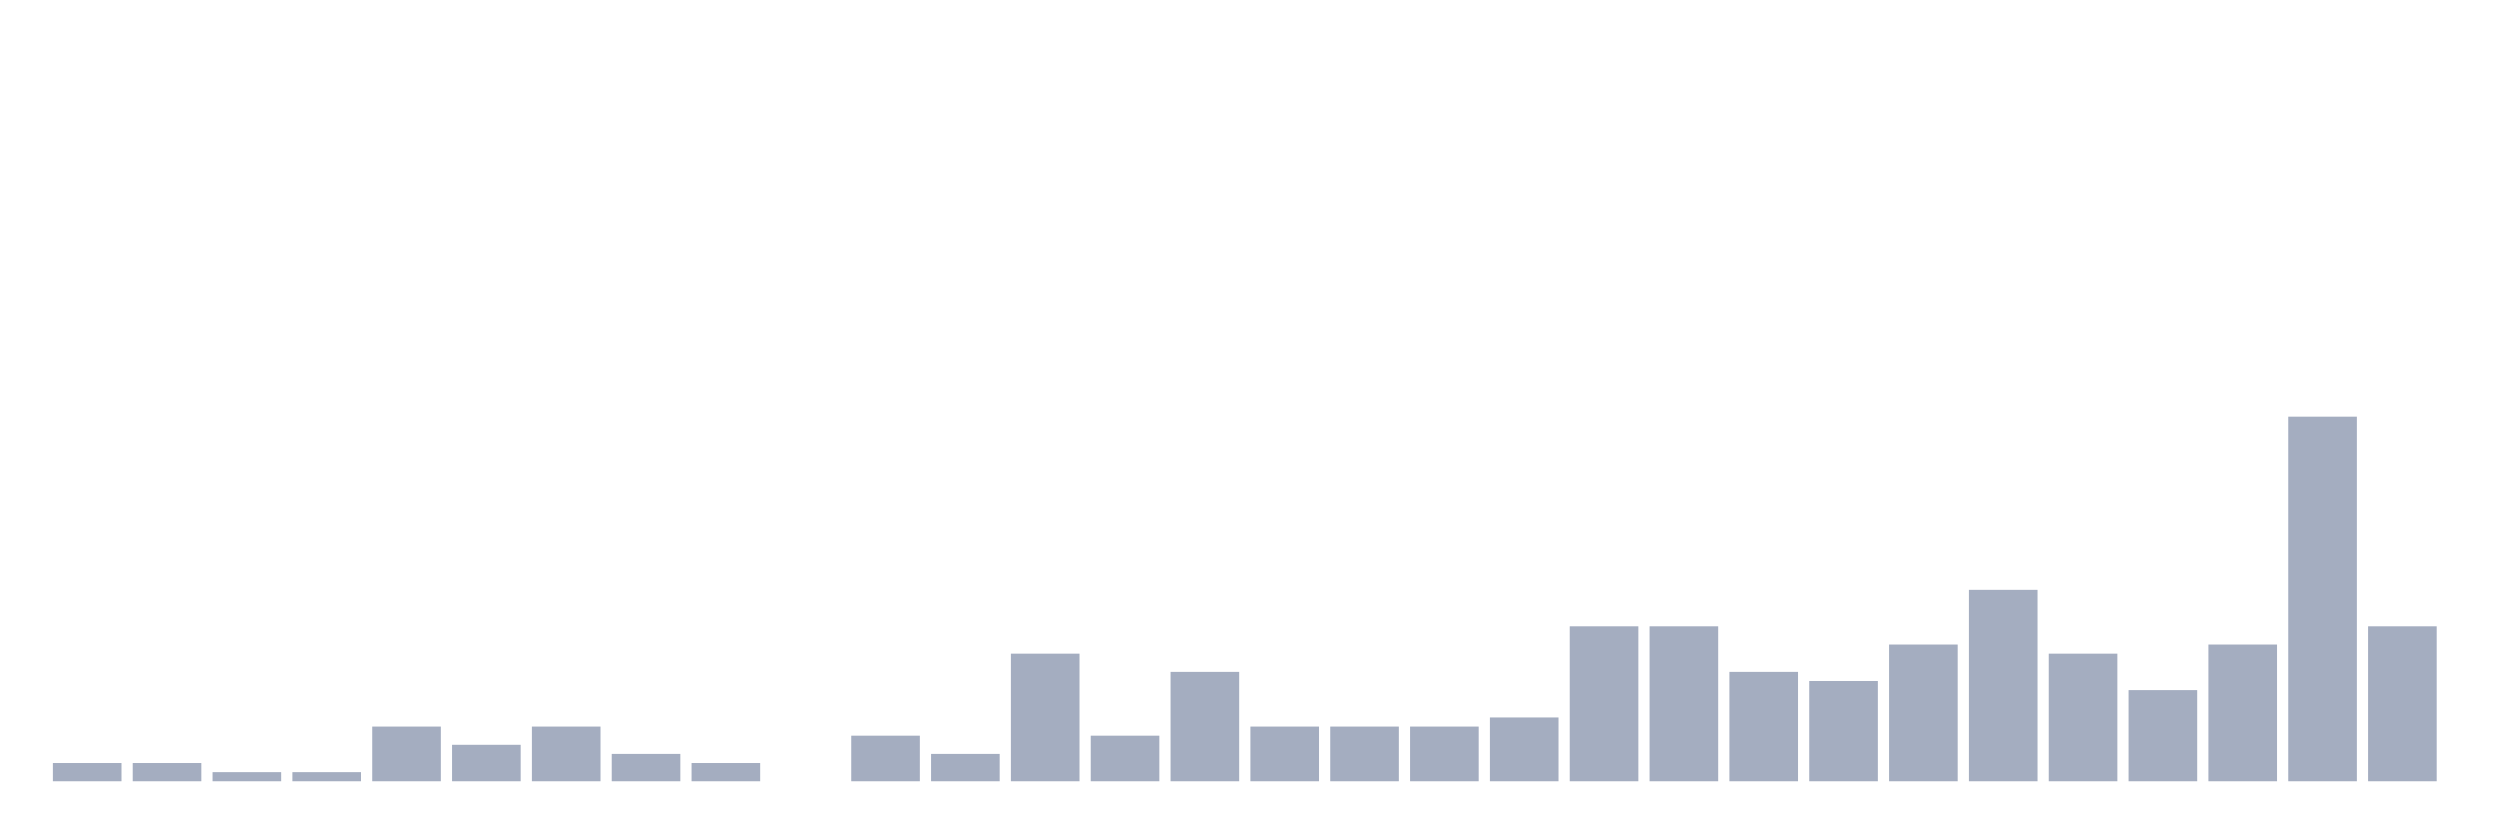
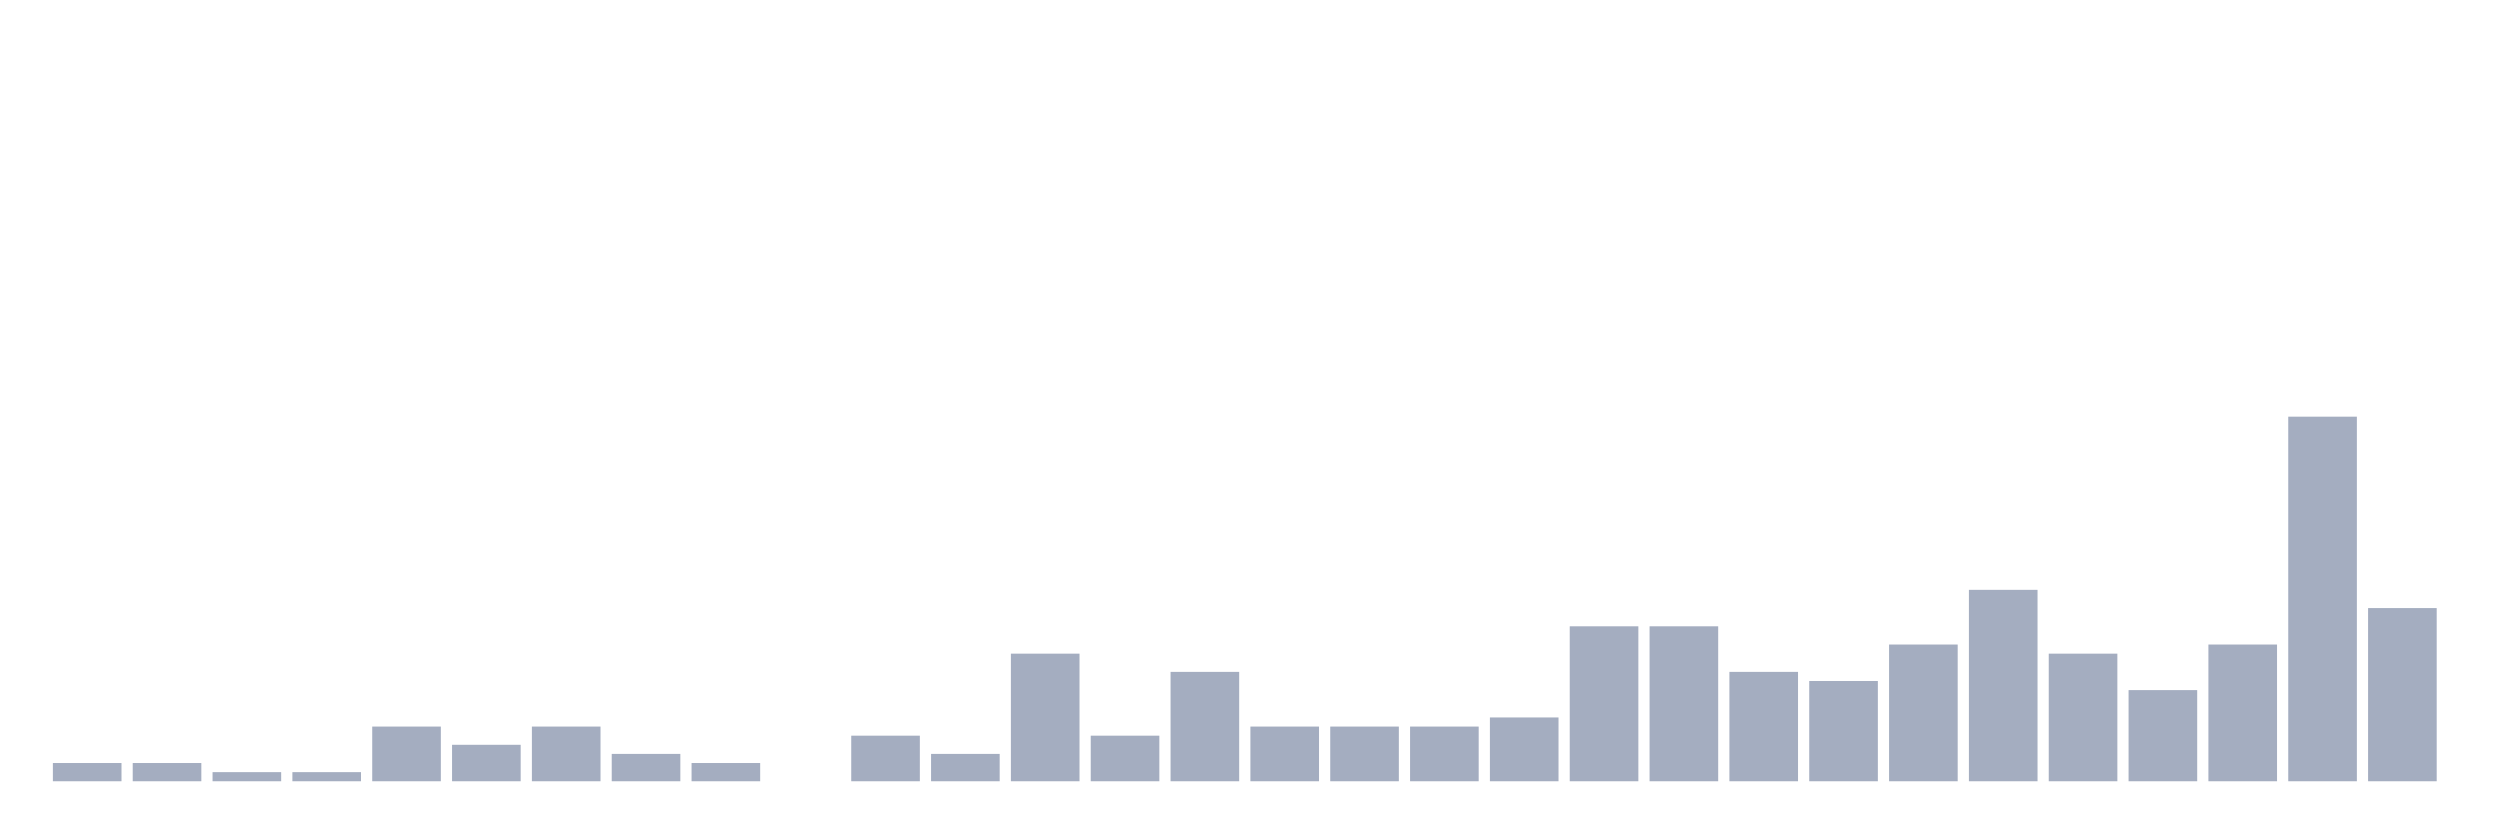
<svg xmlns="http://www.w3.org/2000/svg" viewBox="0 0 480 160">
  <g transform="translate(10,10)">
    <rect class="bar" x="0.153" width="13.175" y="136.5" height="3.5" fill="rgb(164,173,192)" />
    <rect class="bar" x="15.482" width="13.175" y="136.5" height="3.5" fill="rgb(164,173,192)" />
    <rect class="bar" x="30.81" width="13.175" y="138.25" height="1.75" fill="rgb(164,173,192)" />
    <rect class="bar" x="46.138" width="13.175" y="138.25" height="1.75" fill="rgb(164,173,192)" />
    <rect class="bar" x="61.466" width="13.175" y="129.5" height="10.5" fill="rgb(164,173,192)" />
    <rect class="bar" x="76.794" width="13.175" y="133" height="7" fill="rgb(164,173,192)" />
    <rect class="bar" x="92.123" width="13.175" y="129.5" height="10.5" fill="rgb(164,173,192)" />
    <rect class="bar" x="107.451" width="13.175" y="134.75" height="5.25" fill="rgb(164,173,192)" />
    <rect class="bar" x="122.779" width="13.175" y="136.5" height="3.5" fill="rgb(164,173,192)" />
    <rect class="bar" x="138.107" width="13.175" y="140" height="0" fill="rgb(164,173,192)" />
    <rect class="bar" x="153.436" width="13.175" y="131.25" height="8.75" fill="rgb(164,173,192)" />
    <rect class="bar" x="168.764" width="13.175" y="134.75" height="5.25" fill="rgb(164,173,192)" />
    <rect class="bar" x="184.092" width="13.175" y="115.5" height="24.5" fill="rgb(164,173,192)" />
    <rect class="bar" x="199.42" width="13.175" y="131.25" height="8.75" fill="rgb(164,173,192)" />
    <rect class="bar" x="214.748" width="13.175" y="119" height="21" fill="rgb(164,173,192)" />
    <rect class="bar" x="230.077" width="13.175" y="129.5" height="10.5" fill="rgb(164,173,192)" />
    <rect class="bar" x="245.405" width="13.175" y="129.5" height="10.5" fill="rgb(164,173,192)" />
    <rect class="bar" x="260.733" width="13.175" y="129.5" height="10.5" fill="rgb(164,173,192)" />
    <rect class="bar" x="276.061" width="13.175" y="127.75" height="12.25" fill="rgb(164,173,192)" />
    <rect class="bar" x="291.39" width="13.175" y="110.25" height="29.75" fill="rgb(164,173,192)" />
    <rect class="bar" x="306.718" width="13.175" y="110.25" height="29.75" fill="rgb(164,173,192)" />
    <rect class="bar" x="322.046" width="13.175" y="119" height="21" fill="rgb(164,173,192)" />
    <rect class="bar" x="337.374" width="13.175" y="120.75" height="19.25" fill="rgb(164,173,192)" />
    <rect class="bar" x="352.702" width="13.175" y="113.75" height="26.25" fill="rgb(164,173,192)" />
    <rect class="bar" x="368.031" width="13.175" y="103.25" height="36.75" fill="rgb(164,173,192)" />
    <rect class="bar" x="383.359" width="13.175" y="115.5" height="24.5" fill="rgb(164,173,192)" />
    <rect class="bar" x="398.687" width="13.175" y="122.5" height="17.5" fill="rgb(164,173,192)" />
    <rect class="bar" x="414.015" width="13.175" y="113.75" height="26.25" fill="rgb(164,173,192)" />
    <rect class="bar" x="429.344" width="13.175" y="70" height="70" fill="rgb(164,173,192)" />
-     <rect class="bar" x="444.672" width="13.175" y="110.25" height="29.75" fill="rgb(164,173,192)" />
+     <rect class="bar" x="444.672" width="13.175" y="106.75" height="33.25" fill="rgb(164,173,192)" />
  </g>
</svg>
